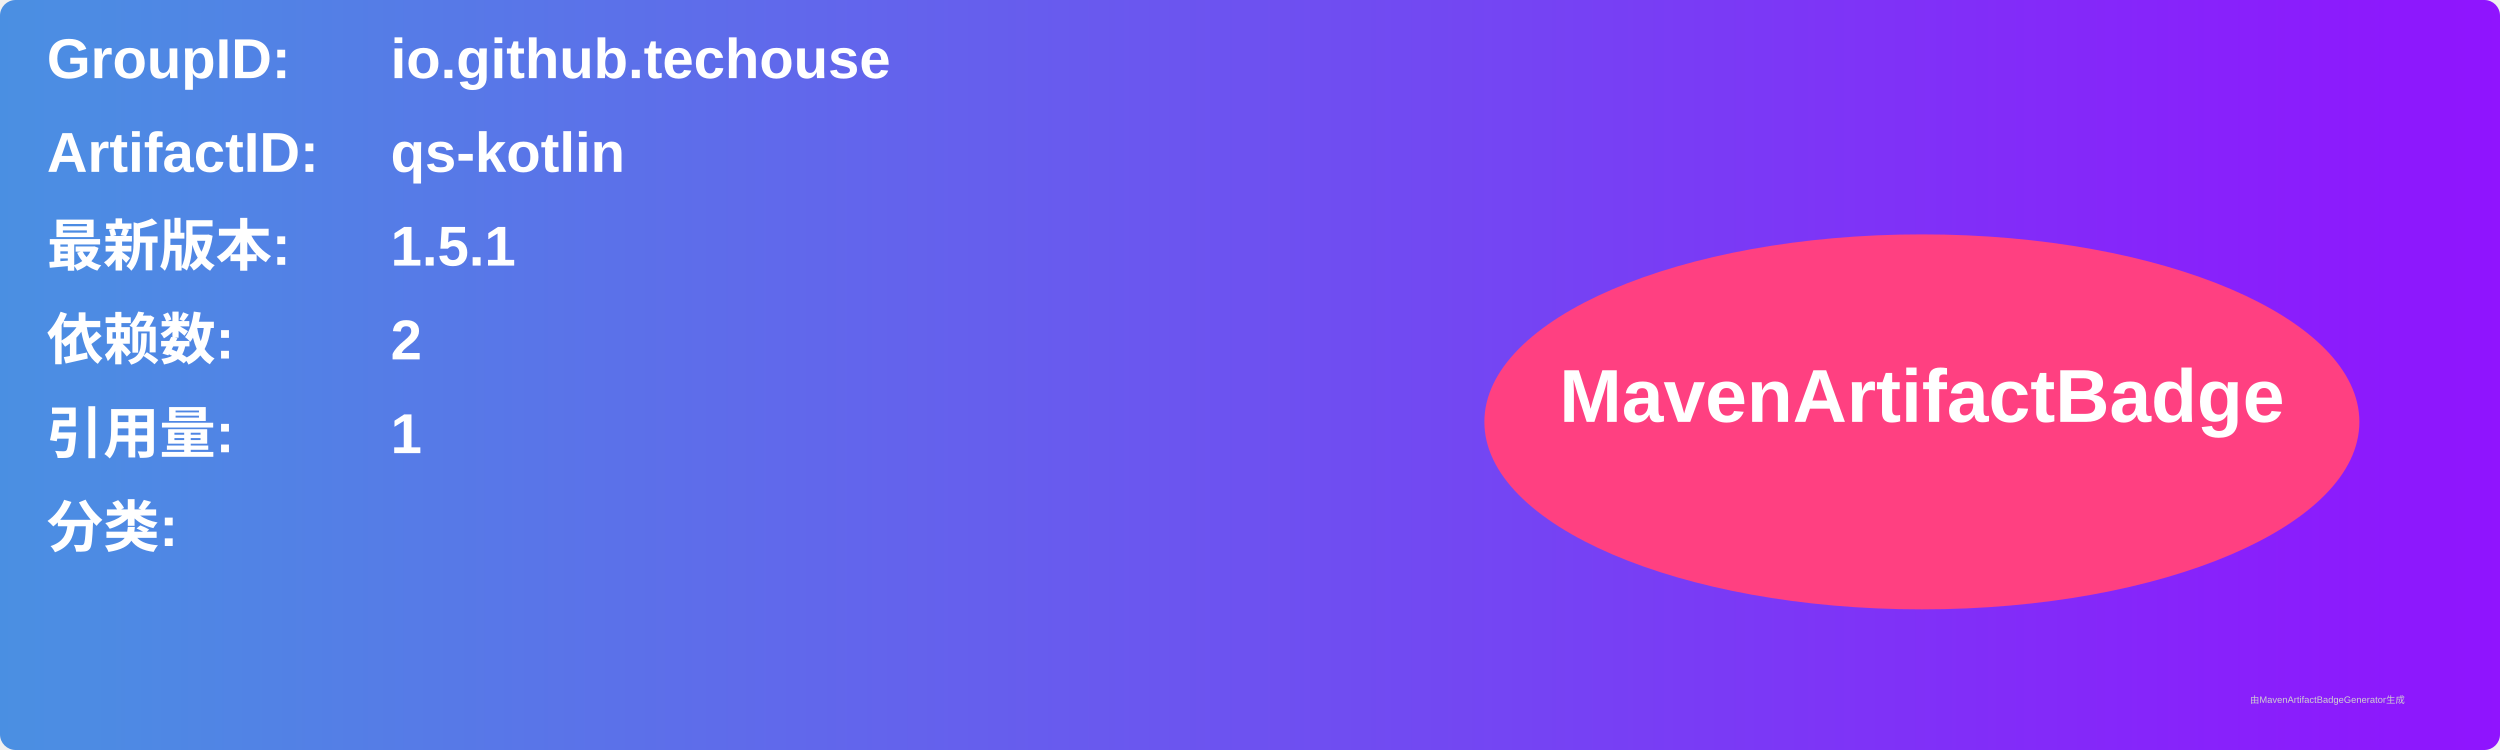
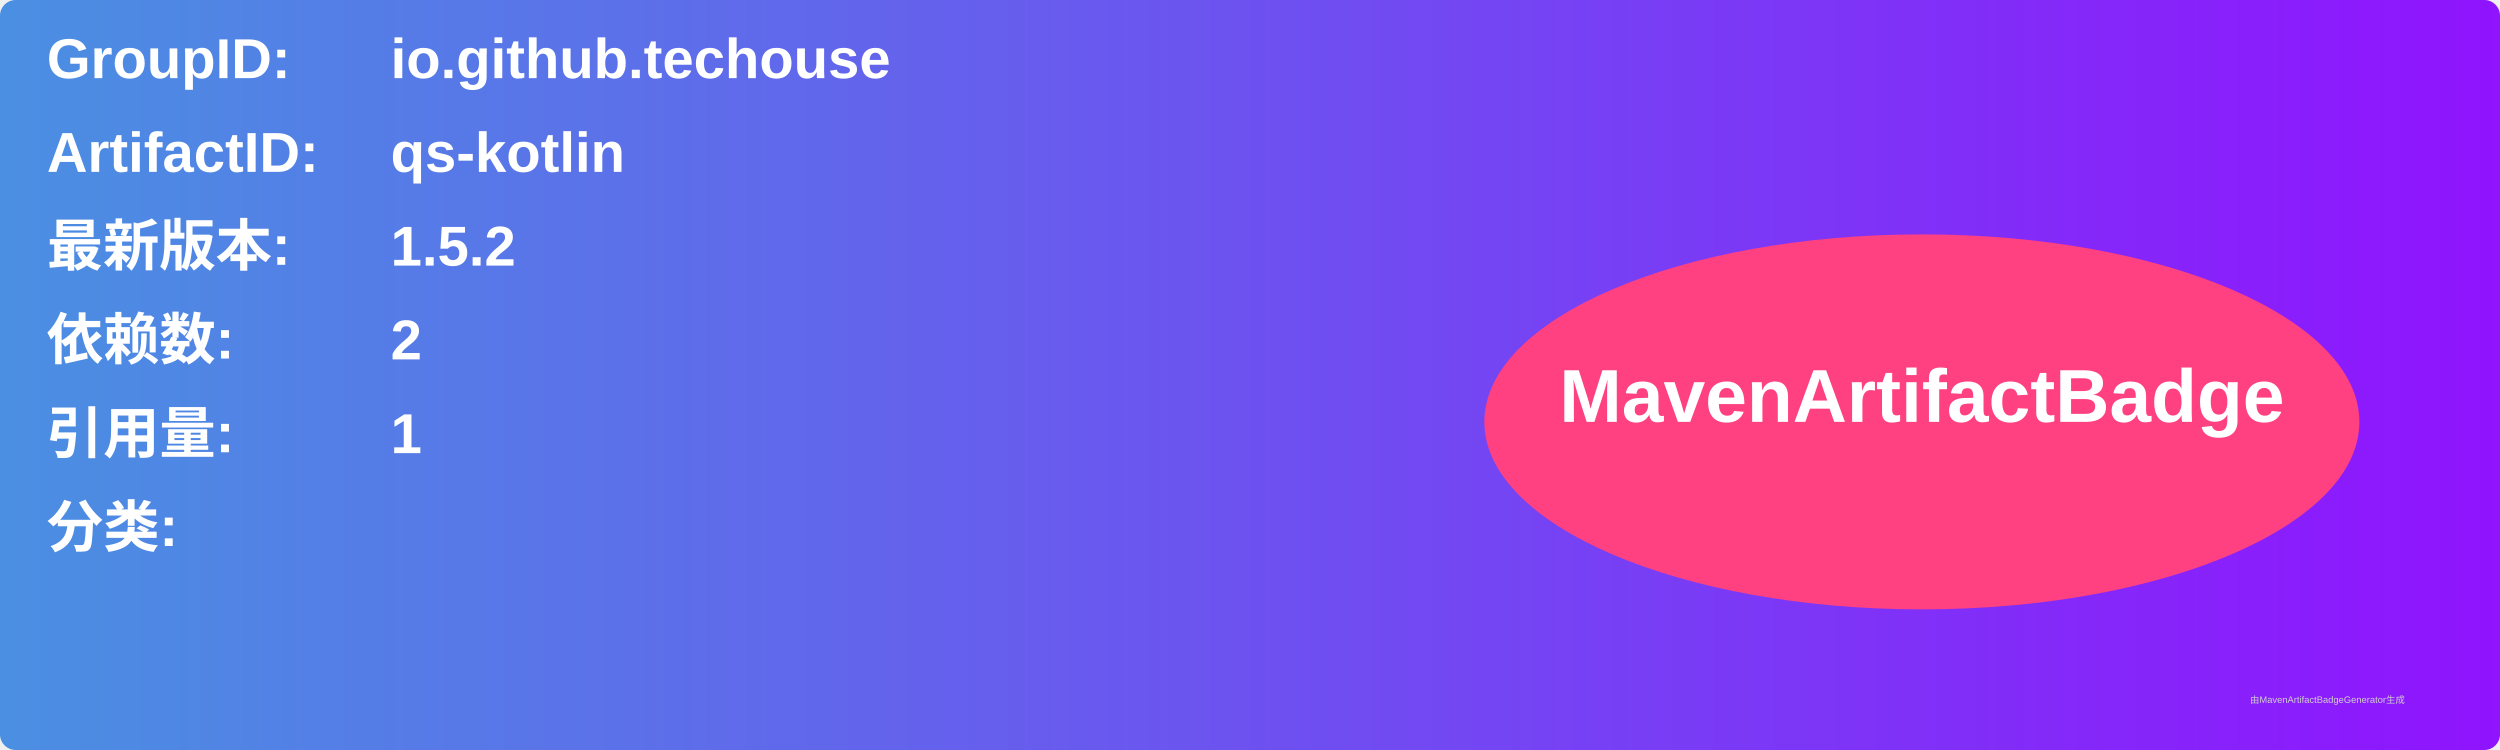
<svg xmlns="http://www.w3.org/2000/svg" width="800" height="240" viewBox="0 0 800 240">
  <linearGradient id="grad" x1="0%" y1="0%" x2="100%" y2="0%">
    <stop offset="0%" stop-color="#4a90e2" />
    <stop offset="100%" stop-color="#9013fe" />
  </linearGradient>
  <rect width="100%" height="100%" rx="5" ry="5" fill="url(#grad)" />
  <g transform="translate(15, 15)">
    <text x="0" y="10" font-family="Arial" font-size="18" fill="white" font-weight="bold" width="260">GroupID:</text>
    <text x="110" y="10" font-family="Arial" font-size="18" fill="white" font-weight="bold" width="460">io.github.techouse</text>
    <text x="0" y="40" font-family="Arial" font-size="18" fill="white" font-weight="bold" width="260">ArtifactID:</text>
    <text x="110" y="40" font-family="Arial" font-size="18" fill="white" font-weight="bold" width="460">qs-kotlin</text>
    <text x="0" y="70" font-family="Arial" font-size="18" fill="white" font-weight="bold">最新版本:</text>
    <text x="110" y="70" font-family="Arial" font-size="18" fill="white" font-weight="bold">
-       <tspan font-weight="bold">1.5.1</tspan>
+       <tspan font-weight="bold">1.5.2</tspan>
    </text>
    <text x="0" y="100" font-family="Arial" font-size="18" fill="white" font-weight="bold">依赖数: </text>
    <text x="110" y="100" font-family="Arial" font-size="18" fill="white">
      <tspan font-weight="bold">2</tspan>
    </text>
    <text x="0" y="130" font-family="Arial" font-size="18" fill="white" font-weight="bold">引用量: </text>
    <text x="110" y="130" font-family="Arial" font-size="18" fill="white">
      <tspan font-weight="bold">1</tspan>
    </text>
    <text x="0" y="160" font-family="Arial" font-size="18" fill="white" font-weight="bold">分类:</text>
    <text x="10" y="190" font-family="Arial" font-size="10" fill="white">
      <tspan font-weight="bold" />
    </text>
    <ellipse cx="600" cy="120" rx="140" ry="60" fill="#ff4081" />
    <text x="600" y="120" text-anchor="middle" font-family="Arial" font-size="24" fill="white" font-weight="bold">MavenArtifactBadge</text>
  </g>
  <text x="720" y="225" font-family="Arial" font-size="3" fill="#d0d0d0">由MavenArtifactBadgeGenerator生成</text>
</svg>
